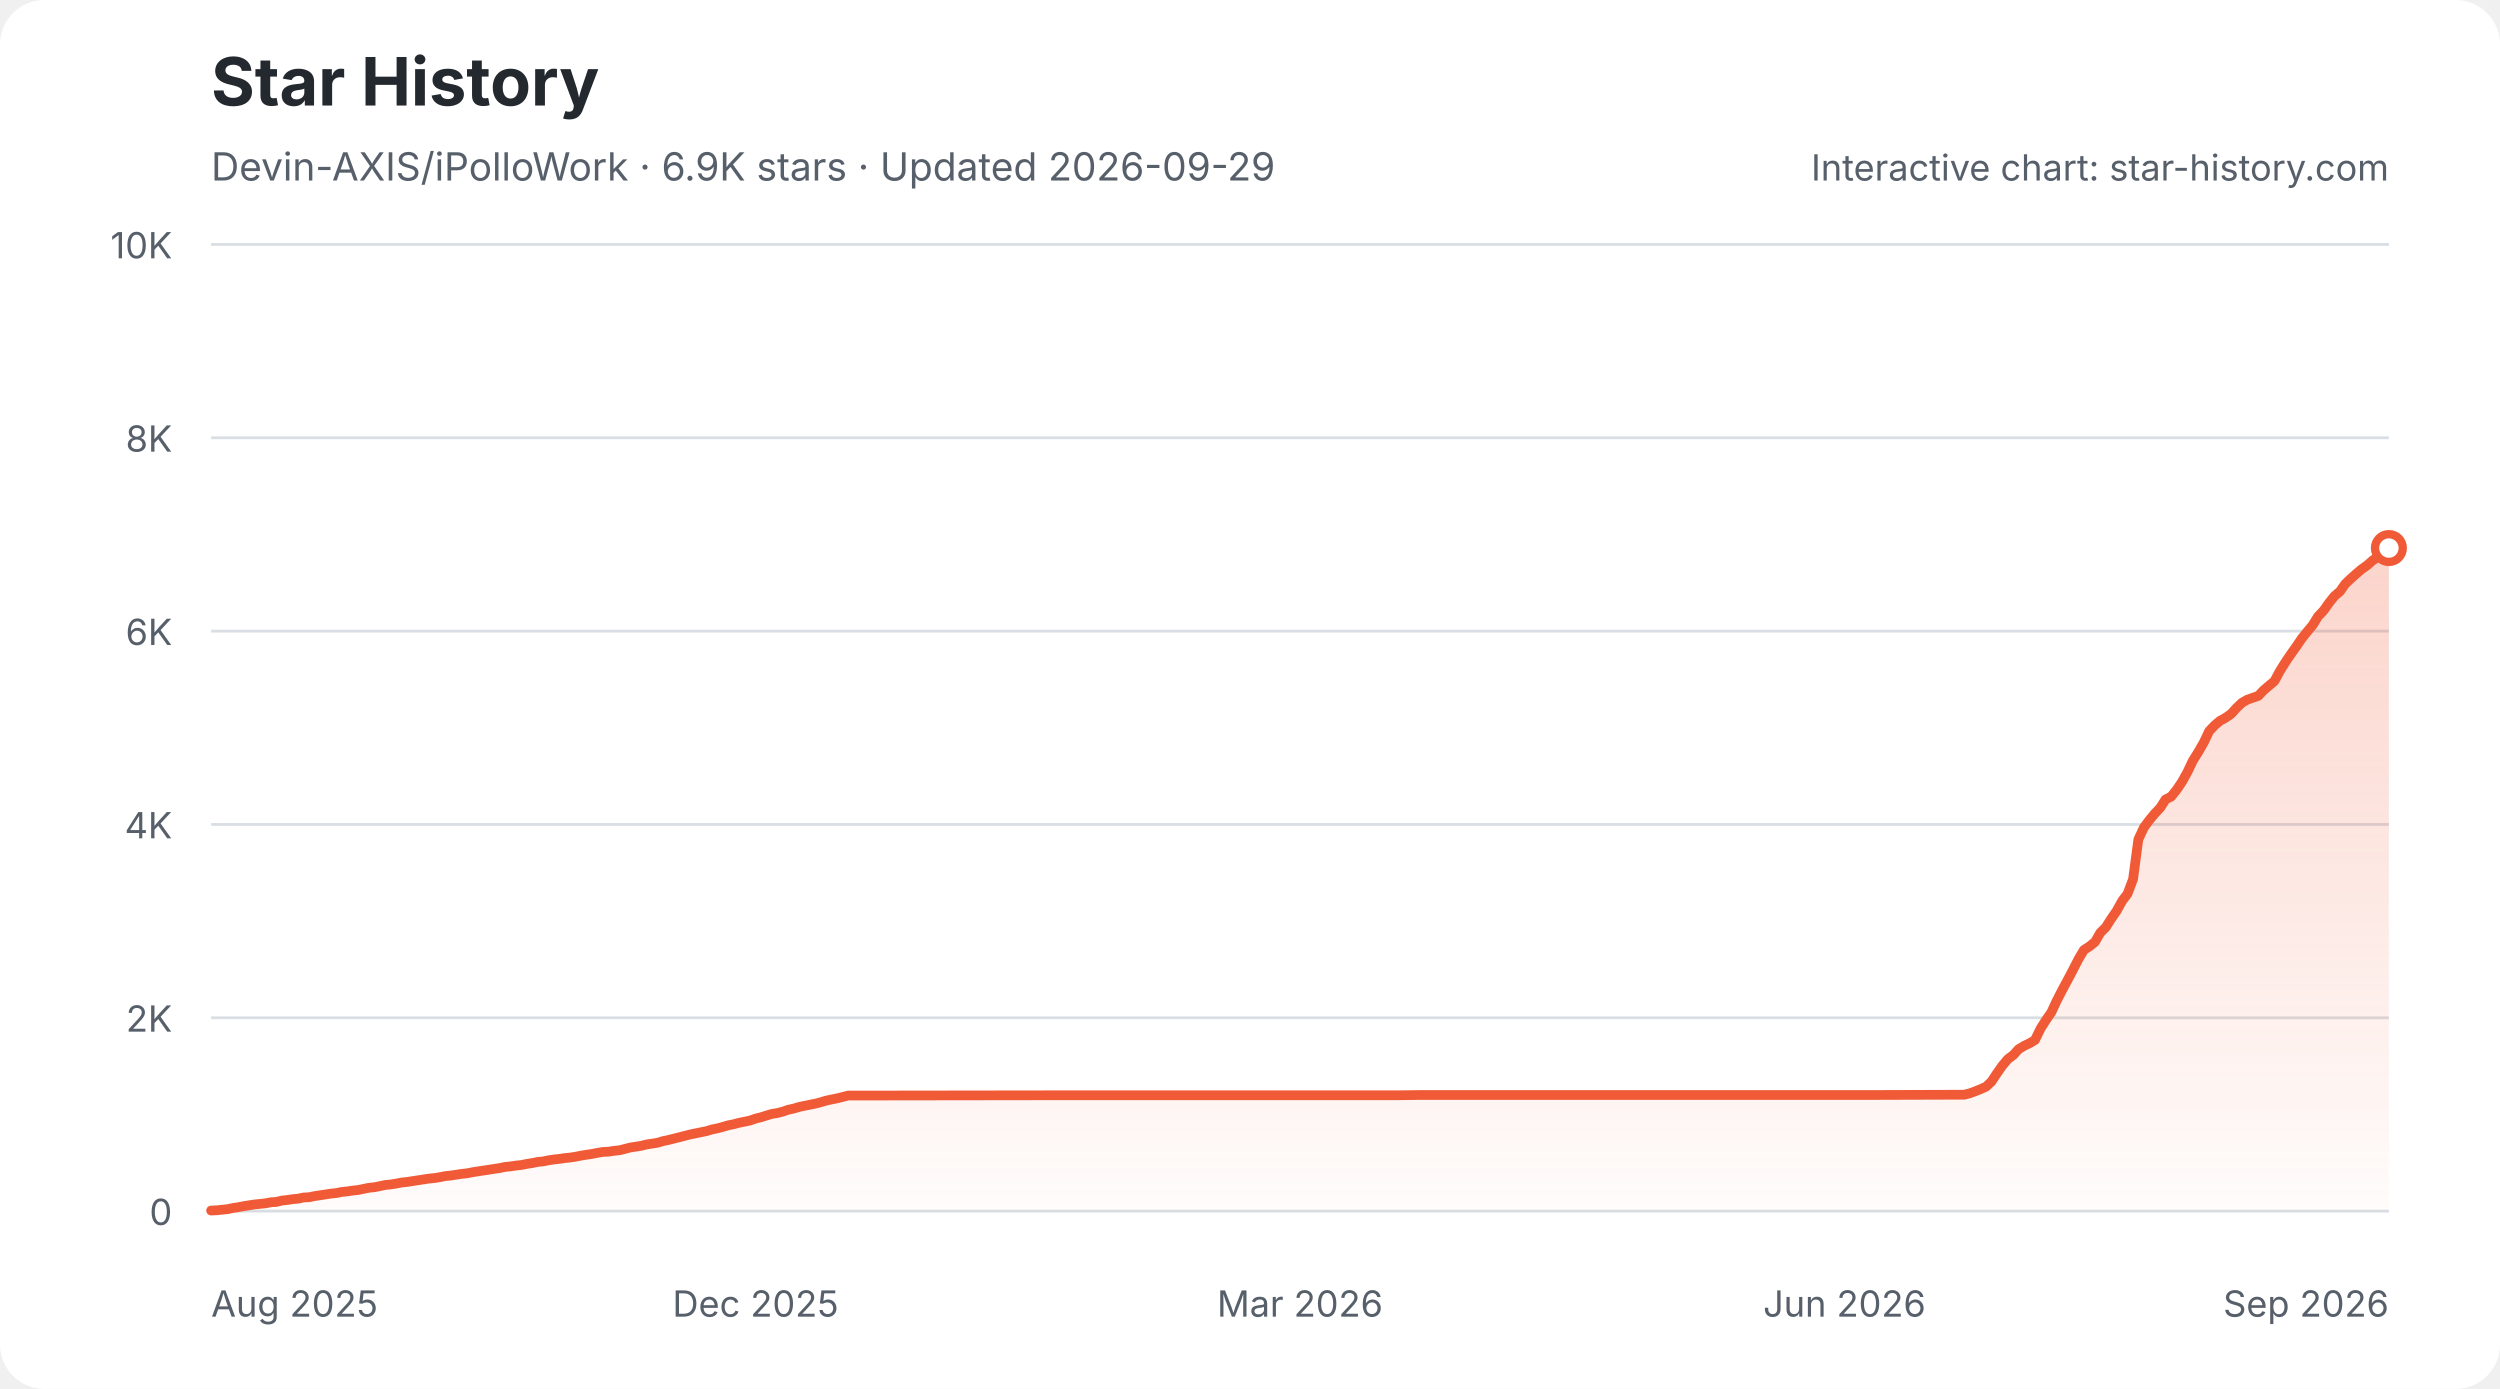
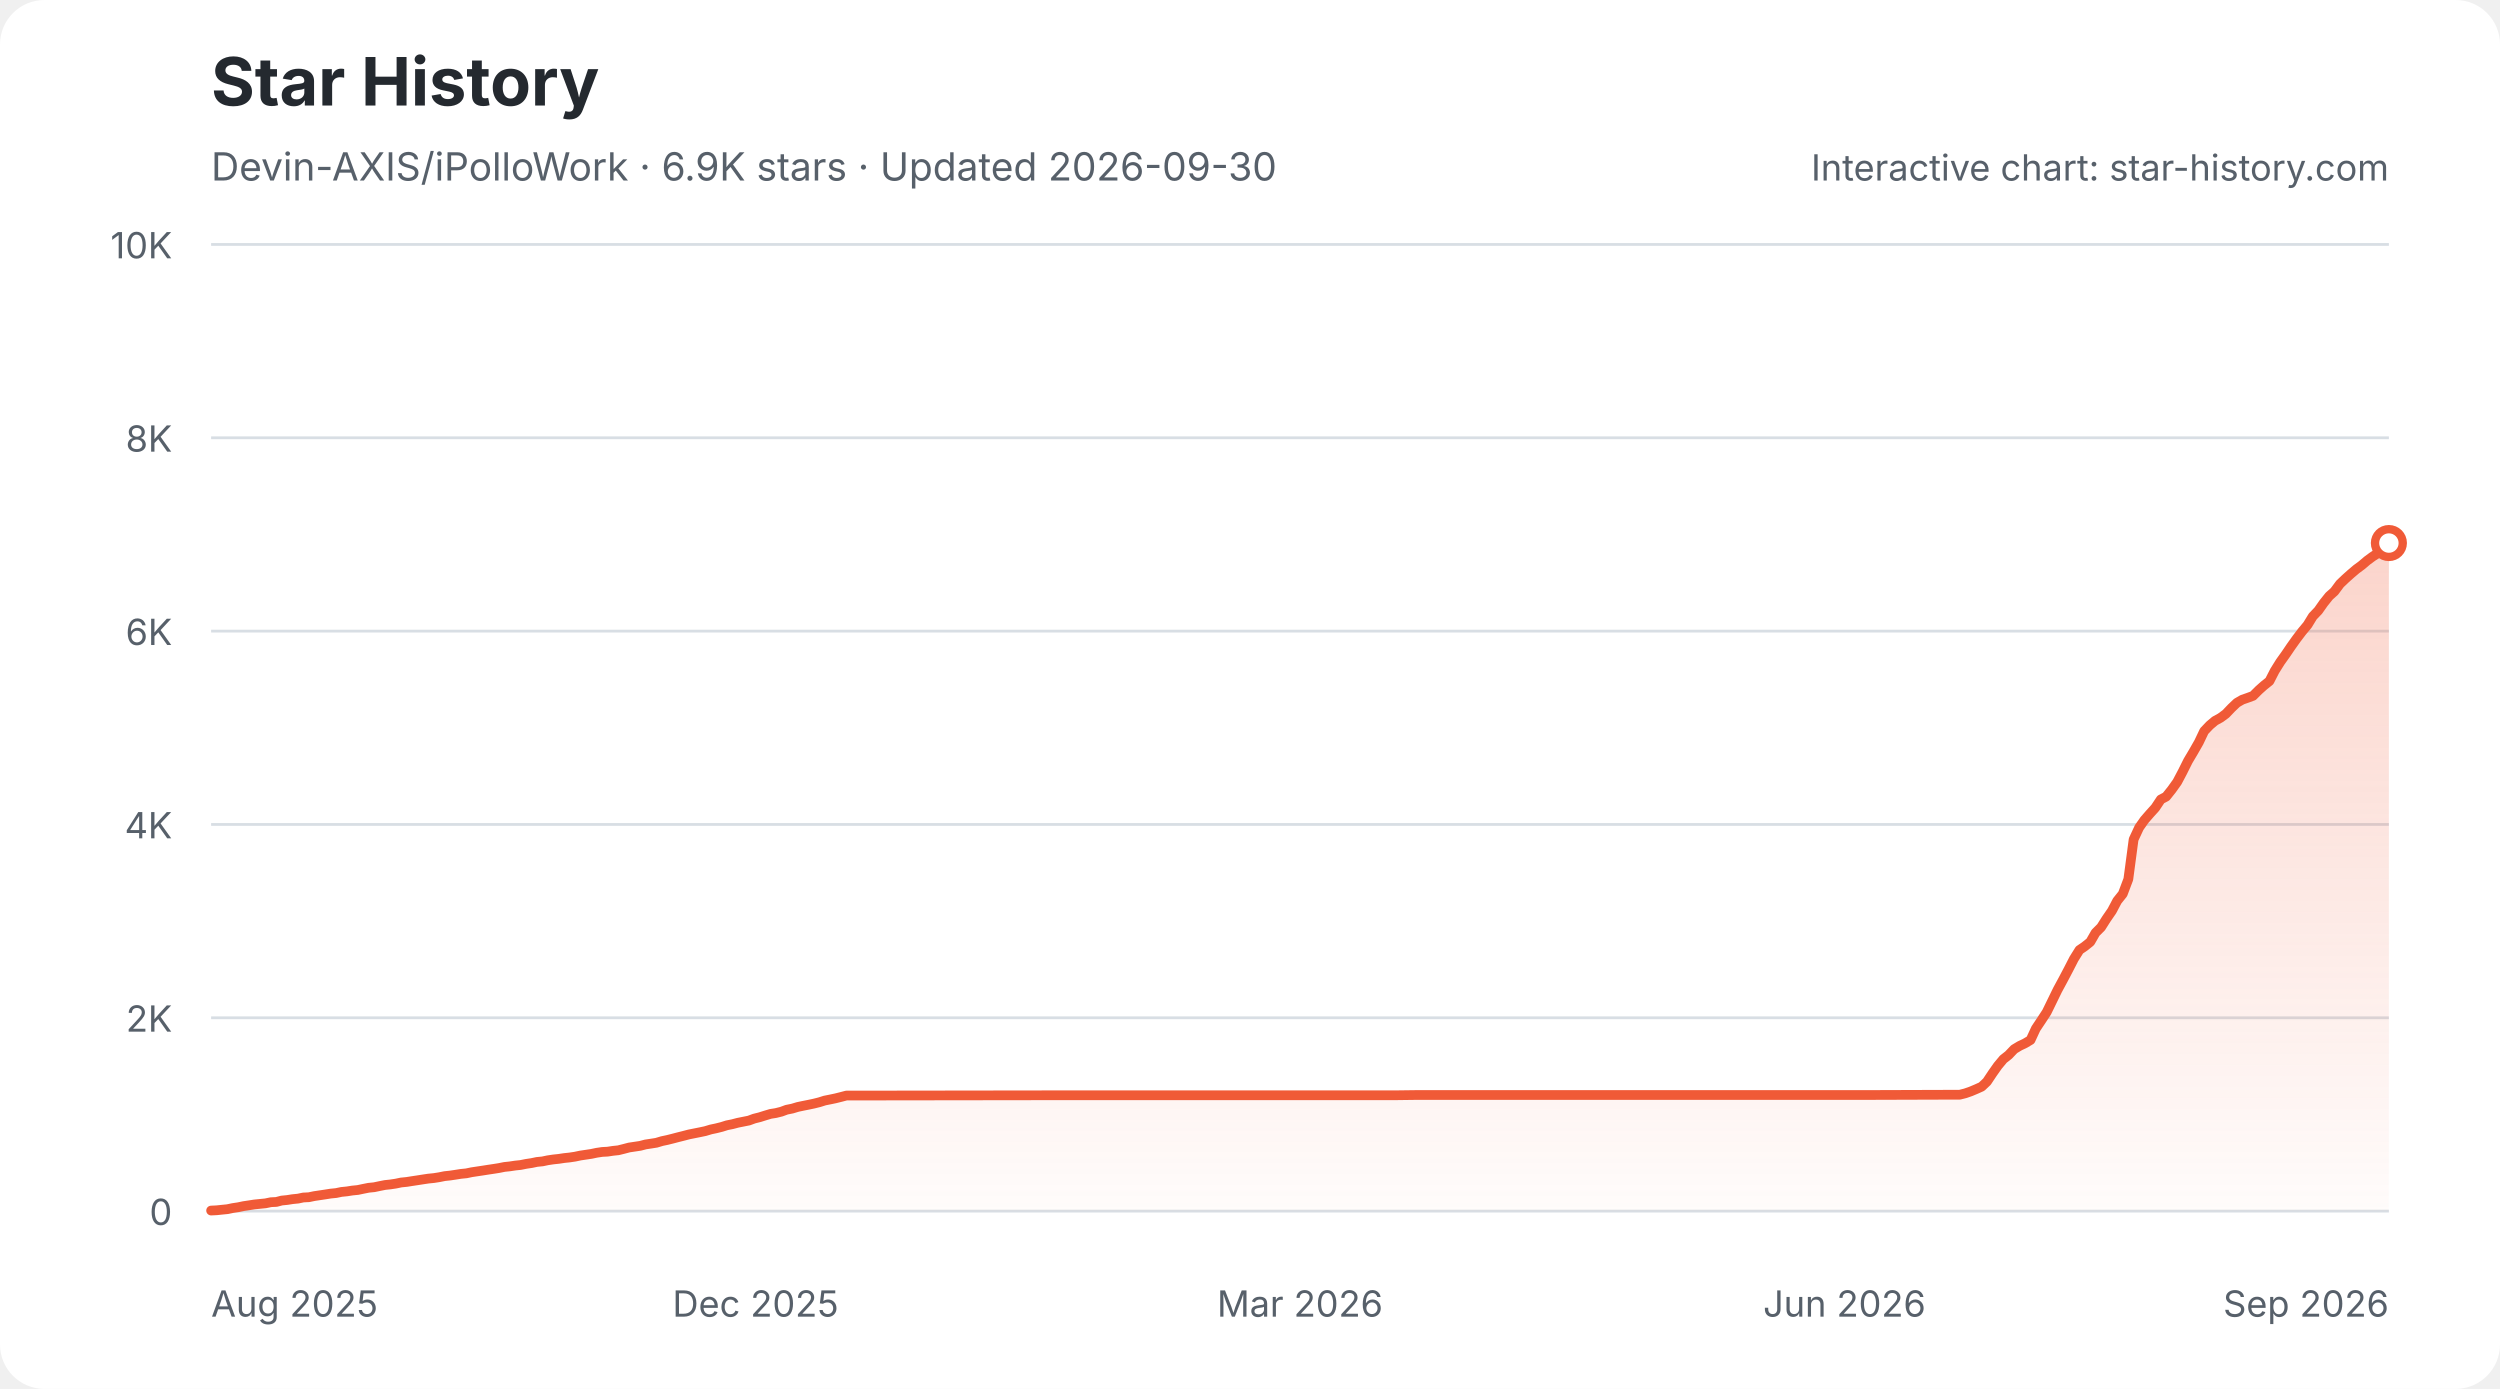
<svg xmlns="http://www.w3.org/2000/svg" width="900" height="500" viewBox="0 0 900 500" role="img" aria-labelledby="star-history-light-title star-history-light-description">
  <defs>
    <linearGradient id="star-history-light-fill" x1="0" x2="0" y1="0" y2="1">
      <stop offset="0%" stop-color="#f05a37" stop-opacity="0.26" />
      <stop offset="100%" stop-color="#f05a37" stop-opacity="0.02" />
    </linearGradient>
  </defs>
  <rect width="900" height="500" rx="16" fill="#ffffff" />
  <text x="76" y="38" fill="#24292f" font-family="-apple-system,BlinkMacSystemFont,'Segoe UI',sans-serif" font-size="24" font-weight="700">Star History</text>
-   <text x="76" y="65" fill="#57606a" font-family="-apple-system,BlinkMacSystemFont,'Segoe UI',sans-serif" font-size="14">Devin-AXIS/iPolloWork · 6.9K stars · Updated 2026-09-29</text>
+   <text x="76" y="65" fill="#57606a" font-family="-apple-system,BlinkMacSystemFont,'Segoe UI',sans-serif" font-size="14">Devin-AXIS/iPolloWork · 6.9K stars · Updated 2026-09-30</text>
  <g font-family="-apple-system,BlinkMacSystemFont,'Segoe UI',sans-serif">
    <line x1="76" y1="436.0" x2="860" y2="436.0" stroke="#d8dee4" stroke-width="1" />
    <text x="62" y="441.0" fill="#57606a" font-size="13" text-anchor="end">0</text>
    <line x1="76" y1="366.4" x2="860" y2="366.4" stroke="#d8dee4" stroke-width="1" />
    <text x="62" y="371.4" fill="#57606a" font-size="13" text-anchor="end">2K</text>
    <line x1="76" y1="296.8" x2="860" y2="296.8" stroke="#d8dee4" stroke-width="1" />
    <text x="62" y="301.8" fill="#57606a" font-size="13" text-anchor="end">4K</text>
    <line x1="76" y1="227.2" x2="860" y2="227.2" stroke="#d8dee4" stroke-width="1" />
    <text x="62" y="232.2" fill="#57606a" font-size="13" text-anchor="end">6K</text>
    <line x1="76" y1="157.6" x2="860" y2="157.6" stroke="#d8dee4" stroke-width="1" />
    <text x="62" y="162.6" fill="#57606a" font-size="13" text-anchor="end">8K</text>
    <line x1="76" y1="88.0" x2="860" y2="88.0" stroke="#d8dee4" stroke-width="1" />
    <text x="62" y="93.0" fill="#57606a" font-size="13" text-anchor="end">10K</text>
    <text x="76.0" y="474" fill="#57606a" font-size="13" text-anchor="start">Aug 2025</text>
    <text x="272.0" y="474" fill="#57606a" font-size="13" text-anchor="middle">Dec 2025</text>
    <text x="468.0" y="474" fill="#57606a" font-size="13" text-anchor="middle">Mar 2026</text>
    <text x="664.0" y="474" fill="#57606a" font-size="13" text-anchor="middle">Jun 2026</text>
    <text x="860.0" y="474" fill="#57606a" font-size="13" text-anchor="end">Sep 2026</text>
-     <path d="M76.0 435.8 L78.0 435.7 L79.9 435.5 L81.9 435.3 L83.8 434.9 L85.8 434.6 L87.8 434.2 L89.7 433.9 L91.7 433.6 L93.6 433.4 L95.6 433.2 L97.6 432.8 L99.5 432.7 L101.5 432.2 L103.4 432.0 L105.4 431.7 L107.4 431.5 L109.3 431.1 L111.3 431.0 L113.2 430.6 L115.2 430.3 L117.2 430.0 L119.1 429.7 L121.1 429.5 L123.0 429.1 L125.0 428.9 L127.0 428.6 L128.9 428.4 L130.9 428.0 L132.8 427.6 L134.8 427.4 L136.8 427.0 L138.7 426.6 L140.7 426.4 L142.6 426.1 L144.6 425.7 L146.6 425.5 L148.5 425.2 L150.5 424.9 L152.4 424.6 L154.4 424.3 L156.4 424.1 L158.3 423.8 L160.3 423.4 L162.2 423.2 L164.2 422.9 L166.2 422.6 L168.1 422.4 L170.1 422.0 L172.0 421.7 L174.0 421.4 L176.0 421.1 L177.9 420.8 L179.9 420.5 L181.8 420.1 L183.8 419.9 L185.8 419.6 L187.7 419.4 L189.7 419.0 L191.6 418.7 L193.6 418.3 L195.6 418.1 L197.5 417.7 L199.5 417.4 L201.4 417.2 L203.4 416.9 L205.4 416.7 L207.3 416.4 L209.3 416.0 L211.2 415.7 L213.2 415.4 L215.2 415.0 L217.1 414.7 L219.1 414.6 L221.0 414.3 L223.0 414.1 L225.0 413.6 L226.9 413.1 L228.9 412.8 L230.8 412.5 L232.8 412.0 L234.8 411.7 L236.7 411.4 L238.7 410.8 L240.6 410.4 L242.6 409.9 L244.6 409.4 L246.5 408.9 L248.5 408.4 L250.4 408.0 L252.4 407.6 L254.4 407.2 L256.3 406.6 L258.3 406.2 L260.2 405.7 L262.2 405.1 L264.2 404.7 L266.1 404.2 L268.1 403.8 L270.0 403.4 L272.0 402.7 L274.0 402.2 L275.9 401.6 L277.9 401.0 L279.8 400.7 L281.8 400.2 L283.8 399.5 L285.7 399.1 L287.7 398.5 L289.6 398.1 L291.6 397.7 L293.6 397.3 L295.5 396.8 L297.5 396.2 L299.4 395.8 L301.4 395.4 L303.4 394.9 L305.3 394.4 L307.3 394.4 L379.8 394.3 L389.6 394.3 L503.3 394.3 L511.1 394.2 L568.0 394.2 L673.8 394.2 L705.2 394.1 L707.1 394.1 L709.1 393.6 L711.0 392.9 L713.0 392.1 L715.0 391.2 L716.9 389.4 L718.9 386.4 L720.8 383.7 L722.8 381.3 L724.8 379.8 L726.7 377.7 L728.7 376.5 L730.6 375.6 L732.6 374.4 L734.6 370.3 L736.5 367.3 L738.5 364.4 L740.4 360.3 L742.4 356.4 L744.4 352.7 L746.3 349.1 L748.3 345.2 L750.2 342.0 L752.2 340.7 L754.2 339.1 L756.1 335.8 L758.1 333.8 L760.0 330.8 L762.0 327.9 L764.0 324.3 L765.9 321.8 L767.9 316.5 L769.8 302.2 L771.8 297.9 L773.8 295.2 L775.7 292.9 L777.7 290.8 L779.6 287.8 L781.6 286.8 L783.6 284.3 L785.5 281.5 L787.5 277.9 L789.4 273.9 L791.4 270.7 L793.4 267.2 L795.3 263.2 L797.3 261.1 L799.2 259.5 L801.2 258.4 L803.2 257.0 L805.1 254.9 L807.1 253.0 L809.0 251.9 L811.0 251.2 L813.0 250.5 L814.9 248.5 L816.9 246.8 L818.8 245.2 L820.8 241.5 L822.8 238.3 L824.7 235.5 L826.7 232.7 L828.6 229.9 L830.6 227.4 L832.6 225.0 L834.5 221.9 L836.5 219.8 L838.4 217.1 L840.4 214.6 L842.4 212.9 L844.3 210.2 L846.3 208.3 L848.2 206.6 L850.2 204.9 L852.2 203.5 L854.1 201.8 L856.1 200.4 L858.0 199.1 L860.0 197.3 L860.0 436 L76.0 436 Z" fill="url(#star-history-light-fill)" />
-     <path d="M76.0 435.8 L78.0 435.7 L79.9 435.5 L81.9 435.3 L83.8 434.9 L85.8 434.6 L87.8 434.2 L89.7 433.9 L91.7 433.6 L93.6 433.4 L95.6 433.2 L97.6 432.8 L99.5 432.7 L101.5 432.2 L103.4 432.0 L105.4 431.7 L107.4 431.5 L109.3 431.1 L111.3 431.0 L113.2 430.6 L115.2 430.3 L117.2 430.0 L119.1 429.7 L121.1 429.5 L123.0 429.1 L125.0 428.9 L127.0 428.6 L128.9 428.4 L130.9 428.0 L132.8 427.6 L134.8 427.4 L136.8 427.0 L138.7 426.6 L140.7 426.4 L142.6 426.1 L144.6 425.7 L146.6 425.5 L148.5 425.2 L150.5 424.9 L152.4 424.6 L154.4 424.3 L156.4 424.1 L158.3 423.8 L160.3 423.4 L162.2 423.2 L164.2 422.9 L166.2 422.6 L168.1 422.4 L170.1 422.0 L172.0 421.7 L174.0 421.4 L176.0 421.1 L177.9 420.8 L179.9 420.5 L181.8 420.1 L183.8 419.9 L185.8 419.6 L187.7 419.4 L189.7 419.0 L191.6 418.7 L193.6 418.3 L195.6 418.1 L197.5 417.7 L199.5 417.4 L201.4 417.2 L203.4 416.9 L205.4 416.7 L207.3 416.4 L209.3 416.0 L211.2 415.7 L213.2 415.4 L215.2 415.0 L217.1 414.7 L219.1 414.6 L221.0 414.3 L223.0 414.1 L225.0 413.6 L226.9 413.1 L228.9 412.8 L230.8 412.5 L232.8 412.0 L234.8 411.7 L236.7 411.4 L238.7 410.8 L240.6 410.4 L242.6 409.9 L244.6 409.4 L246.5 408.9 L248.5 408.4 L250.4 408.0 L252.4 407.6 L254.4 407.2 L256.3 406.6 L258.3 406.2 L260.2 405.7 L262.2 405.1 L264.2 404.7 L266.1 404.2 L268.1 403.8 L270.0 403.4 L272.0 402.7 L274.0 402.2 L275.9 401.6 L277.9 401.0 L279.8 400.7 L281.8 400.2 L283.8 399.5 L285.7 399.1 L287.7 398.5 L289.6 398.1 L291.6 397.7 L293.6 397.3 L295.5 396.8 L297.5 396.2 L299.4 395.8 L301.4 395.4 L303.4 394.9 L305.3 394.4 L307.3 394.4 L379.8 394.3 L389.6 394.3 L503.3 394.3 L511.1 394.2 L568.0 394.2 L673.8 394.2 L705.2 394.1 L707.1 394.1 L709.1 393.6 L711.0 392.9 L713.0 392.1 L715.0 391.2 L716.9 389.4 L718.9 386.4 L720.8 383.7 L722.8 381.3 L724.8 379.8 L726.7 377.7 L728.7 376.5 L730.6 375.6 L732.6 374.4 L734.6 370.3 L736.5 367.3 L738.5 364.4 L740.4 360.3 L742.4 356.4 L744.4 352.7 L746.3 349.1 L748.3 345.2 L750.2 342.0 L752.2 340.7 L754.2 339.1 L756.1 335.8 L758.1 333.8 L760.0 330.8 L762.0 327.9 L764.0 324.3 L765.9 321.8 L767.9 316.5 L769.8 302.2 L771.8 297.9 L773.8 295.2 L775.7 292.9 L777.7 290.8 L779.6 287.8 L781.6 286.8 L783.6 284.3 L785.5 281.5 L787.5 277.9 L789.4 273.9 L791.4 270.7 L793.4 267.2 L795.3 263.2 L797.3 261.1 L799.2 259.5 L801.2 258.4 L803.2 257.0 L805.1 254.9 L807.1 253.0 L809.0 251.9 L811.0 251.2 L813.0 250.5 L814.9 248.5 L816.9 246.8 L818.8 245.2 L820.8 241.5 L822.8 238.3 L824.7 235.5 L826.7 232.7 L828.6 229.9 L830.6 227.4 L832.6 225.0 L834.5 221.9 L836.5 219.8 L838.4 217.1 L840.4 214.6 L842.4 212.9 L844.3 210.2 L846.3 208.3 L848.2 206.6 L850.2 204.9 L852.2 203.5 L854.1 201.8 L856.1 200.4 L858.0 199.1 L860.0 197.3" fill="none" stroke="#f05a37" stroke-width="3.5" stroke-linecap="round" stroke-linejoin="round" />
-     <circle cx="860.0" cy="197.3" r="5" fill="#ffffff" stroke="#f05a37" stroke-width="3" />
+     <path d="M76.0 435.8 L78.0 435.7 L79.9 435.5 L81.9 435.3 L83.8 434.9 L85.8 434.6 L87.7 434.2 L89.7 433.9 L91.6 433.6 L93.6 433.4 L95.6 433.2 L97.5 432.8 L99.5 432.7 L101.4 432.2 L103.4 432.0 L105.3 431.7 L107.3 431.5 L109.2 431.1 L111.2 431.0 L113.1 430.6 L115.1 430.3 L117.1 430.0 L119.0 429.7 L121.0 429.5 L122.9 429.1 L124.9 428.9 L126.8 428.6 L128.8 428.4 L130.7 428.0 L132.7 427.6 L134.7 427.4 L136.6 427.0 L138.6 426.6 L140.5 426.4 L142.5 426.1 L144.4 425.7 L146.4 425.5 L148.3 425.2 L150.3 424.9 L152.2 424.6 L154.2 424.3 L156.2 424.1 L158.1 423.8 L160.1 423.4 L162.0 423.2 L164.0 422.9 L165.9 422.6 L167.9 422.4 L169.8 422.0 L171.8 421.7 L173.8 421.4 L175.7 421.1 L177.7 420.8 L179.6 420.5 L181.6 420.1 L183.5 419.9 L185.5 419.6 L187.4 419.4 L189.4 419.0 L191.4 418.7 L193.3 418.3 L195.3 418.1 L197.2 417.7 L199.2 417.4 L201.1 417.2 L203.1 416.9 L205.0 416.7 L207.0 416.4 L208.9 416.0 L210.9 415.7 L212.9 415.4 L214.8 415.0 L216.8 414.7 L218.7 414.6 L220.7 414.3 L222.6 414.1 L224.6 413.6 L226.5 413.1 L228.5 412.8 L230.5 412.5 L232.4 412.0 L234.4 411.7 L236.3 411.4 L238.3 410.8 L240.2 410.4 L242.2 409.9 L244.1 409.4 L246.1 408.9 L248.0 408.4 L250.0 408.0 L252.0 407.6 L253.9 407.2 L255.9 406.6 L257.8 406.2 L259.8 405.7 L261.7 405.1 L263.7 404.7 L265.6 404.2 L267.6 403.8 L269.6 403.4 L271.5 402.7 L273.5 402.2 L275.4 401.6 L277.4 401.0 L279.3 400.7 L281.3 400.2 L283.2 399.5 L285.2 399.1 L287.2 398.5 L289.1 398.1 L291.1 397.7 L293.0 397.3 L295.0 396.8 L296.9 396.2 L298.9 395.8 L300.8 395.4 L302.8 394.9 L304.7 394.4 L306.7 394.4 L379.0 394.3 L388.8 394.3 L502.2 394.3 L510.0 394.2 L566.7 394.2 L672.3 394.2 L703.6 394.1 L705.5 394.1 L707.5 393.6 L709.5 392.9 L711.4 392.1 L713.4 391.2 L715.3 389.4 L717.3 386.4 L719.2 383.7 L721.2 381.3 L723.1 379.8 L725.1 377.7 L727.1 376.5 L729.0 375.6 L731.0 374.4 L732.9 370.3 L734.9 367.3 L736.8 364.4 L738.8 360.3 L740.7 356.4 L742.7 352.7 L744.6 349.1 L746.6 345.2 L748.6 342.0 L750.5 340.7 L752.5 339.1 L754.4 335.8 L756.4 333.8 L758.3 330.8 L760.3 327.9 L762.2 324.3 L764.2 321.8 L766.2 316.5 L768.1 302.2 L770.1 297.9 L772.0 295.2 L774.0 292.9 L775.9 290.8 L777.9 287.8 L779.8 286.8 L781.8 284.3 L783.8 281.5 L785.7 277.9 L787.7 273.9 L789.6 270.7 L791.6 267.2 L793.5 263.2 L795.5 261.1 L797.4 259.5 L799.4 258.4 L801.3 257.0 L803.3 254.9 L805.3 253.0 L807.2 251.9 L809.2 251.2 L811.1 250.5 L813.1 248.5 L815.0 246.8 L817.0 245.2 L818.9 241.5 L820.9 238.3 L822.9 235.5 L824.8 232.7 L826.8 229.9 L828.7 227.4 L830.7 225.0 L832.6 221.9 L834.6 219.8 L836.5 217.1 L838.5 214.6 L840.4 212.9 L842.4 210.2 L844.4 208.3 L846.3 206.6 L848.3 204.9 L850.2 203.5 L852.2 201.8 L854.1 200.4 L856.1 199.1 L858.0 197.3 L860.0 195.5 L860.0 436 L76.0 436 Z" fill="url(#star-history-light-fill)" />
+     <path d="M76.0 435.8 L78.0 435.7 L79.9 435.5 L81.9 435.3 L83.8 434.9 L85.8 434.6 L87.7 434.2 L89.7 433.9 L91.6 433.6 L93.6 433.4 L95.6 433.2 L97.5 432.8 L99.5 432.7 L101.4 432.2 L103.4 432.0 L105.3 431.7 L107.3 431.5 L109.2 431.1 L111.2 431.0 L113.1 430.6 L115.1 430.3 L117.1 430.0 L119.0 429.7 L121.0 429.5 L122.9 429.1 L124.9 428.9 L126.8 428.6 L128.8 428.4 L130.7 428.0 L132.7 427.6 L134.7 427.4 L136.6 427.0 L138.6 426.6 L140.5 426.4 L142.5 426.1 L144.4 425.7 L146.4 425.5 L148.3 425.2 L150.3 424.9 L152.2 424.6 L154.2 424.3 L156.2 424.1 L158.1 423.8 L160.1 423.4 L162.0 423.2 L164.0 422.9 L165.9 422.6 L167.9 422.4 L169.8 422.0 L171.8 421.7 L173.8 421.4 L175.7 421.1 L177.7 420.8 L179.6 420.5 L181.6 420.1 L183.5 419.9 L185.5 419.6 L187.4 419.4 L189.4 419.0 L191.4 418.7 L193.3 418.3 L195.3 418.1 L197.2 417.7 L199.2 417.4 L201.1 417.2 L203.1 416.9 L205.0 416.7 L207.0 416.4 L208.9 416.0 L210.9 415.7 L212.9 415.4 L214.8 415.0 L216.8 414.7 L218.7 414.6 L220.7 414.3 L222.6 414.1 L224.6 413.6 L226.5 413.1 L228.5 412.8 L230.5 412.5 L232.4 412.0 L234.4 411.7 L236.3 411.4 L238.3 410.8 L240.2 410.4 L242.2 409.9 L244.1 409.4 L246.1 408.9 L248.0 408.4 L250.0 408.0 L252.0 407.6 L253.9 407.2 L255.9 406.6 L257.8 406.2 L259.8 405.7 L261.7 405.1 L263.7 404.7 L265.6 404.2 L267.6 403.8 L269.6 403.4 L271.5 402.7 L273.5 402.2 L275.4 401.6 L277.4 401.0 L279.3 400.7 L281.3 400.2 L283.2 399.5 L285.2 399.1 L287.2 398.5 L289.1 398.1 L291.1 397.7 L293.0 397.3 L295.0 396.8 L296.9 396.2 L298.9 395.8 L300.8 395.4 L302.8 394.9 L304.7 394.4 L306.7 394.4 L379.0 394.3 L388.8 394.3 L502.2 394.3 L510.0 394.2 L566.7 394.2 L672.3 394.2 L703.6 394.1 L705.5 394.1 L707.5 393.6 L709.5 392.9 L711.4 392.1 L713.4 391.2 L715.3 389.4 L717.3 386.4 L719.2 383.7 L721.2 381.3 L723.1 379.8 L725.1 377.7 L727.1 376.5 L729.0 375.6 L731.0 374.4 L732.9 370.3 L734.9 367.3 L736.8 364.4 L738.8 360.3 L740.7 356.4 L742.7 352.7 L744.6 349.1 L746.6 345.2 L748.6 342.0 L750.5 340.7 L752.5 339.1 L754.4 335.8 L756.4 333.8 L758.3 330.8 L760.3 327.9 L762.2 324.3 L764.2 321.8 L766.2 316.5 L768.1 302.2 L770.1 297.9 L772.0 295.2 L774.0 292.9 L775.9 290.8 L777.9 287.8 L779.8 286.8 L781.8 284.3 L783.8 281.5 L785.7 277.9 L787.7 273.9 L789.6 270.7 L791.6 267.2 L793.5 263.2 L795.5 261.1 L797.4 259.5 L799.4 258.4 L801.3 257.0 L803.3 254.9 L805.3 253.0 L807.2 251.9 L809.2 251.2 L811.1 250.5 L813.1 248.5 L815.0 246.8 L817.0 245.2 L818.9 241.5 L820.9 238.3 L822.9 235.5 L824.8 232.7 L826.8 229.9 L828.7 227.4 L830.7 225.0 L832.6 221.9 L834.6 219.8 L836.5 217.1 L838.5 214.6 L840.4 212.9 L842.4 210.2 L844.4 208.3 L846.3 206.6 L848.3 204.9 L850.2 203.5 L852.2 201.8 L854.1 200.4 L856.1 199.1 L858.0 197.3 L860.0 195.5" fill="none" stroke="#f05a37" stroke-width="3.5" stroke-linecap="round" stroke-linejoin="round" />
+     <circle cx="860.0" cy="195.5" r="5" fill="#ffffff" stroke="#f05a37" stroke-width="3" />
    <text x="860" y="65" fill="#57606a" font-size="13" text-anchor="end">Interactive chart: star-history.com</text>
  </g>
</svg>
